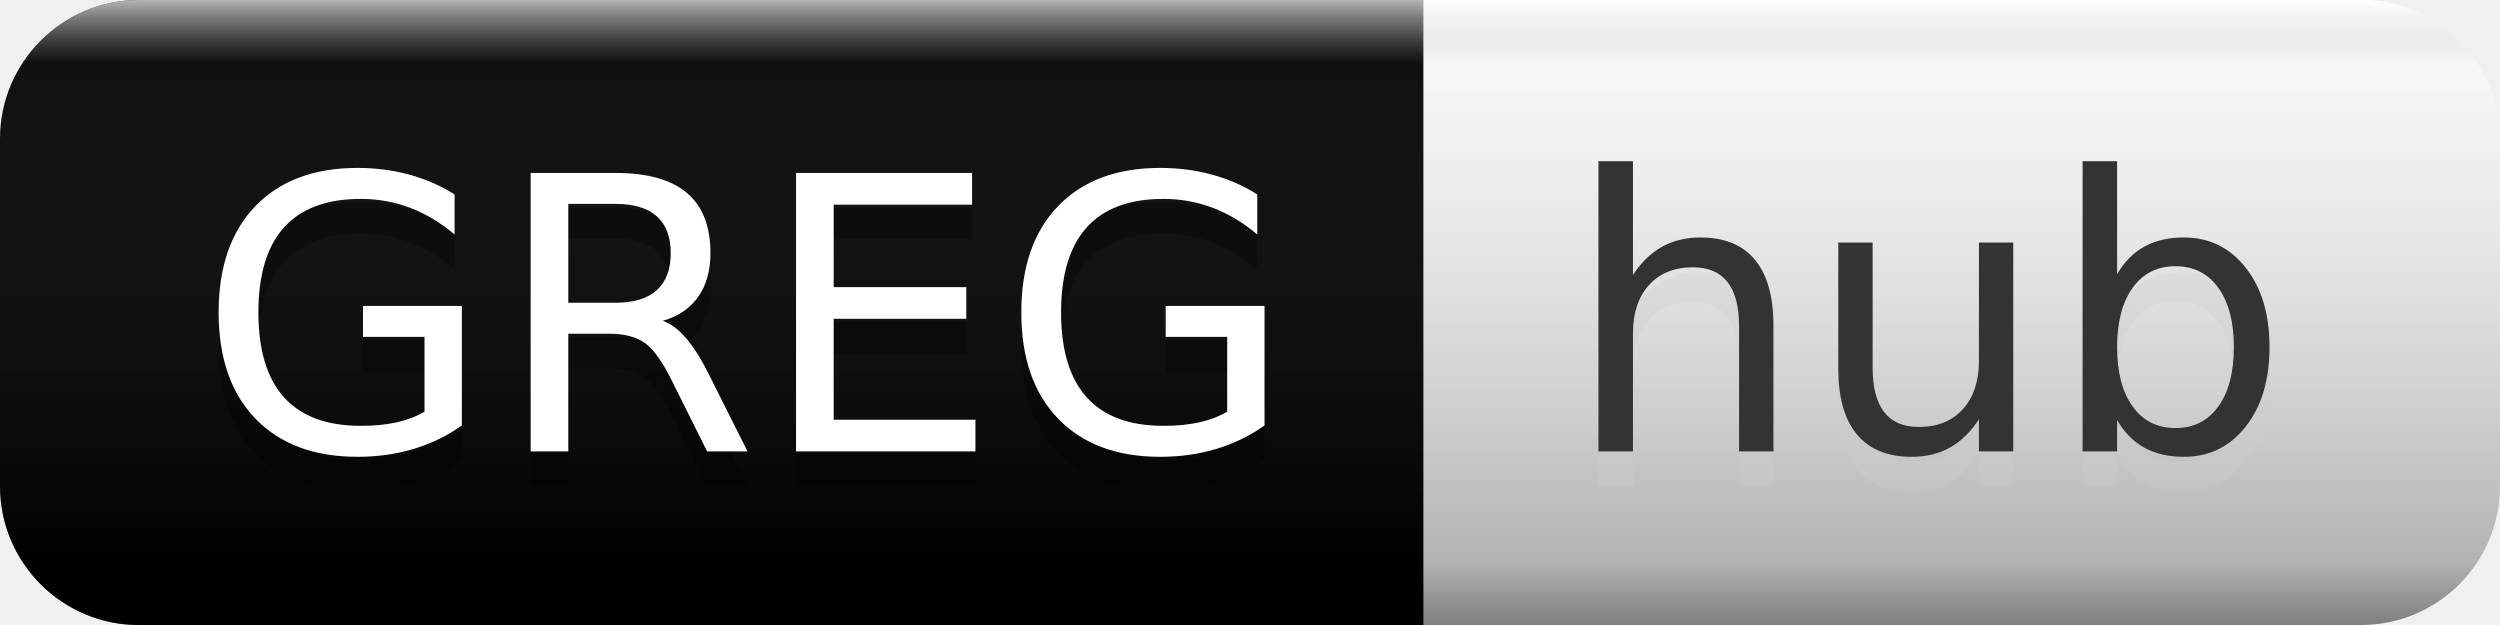
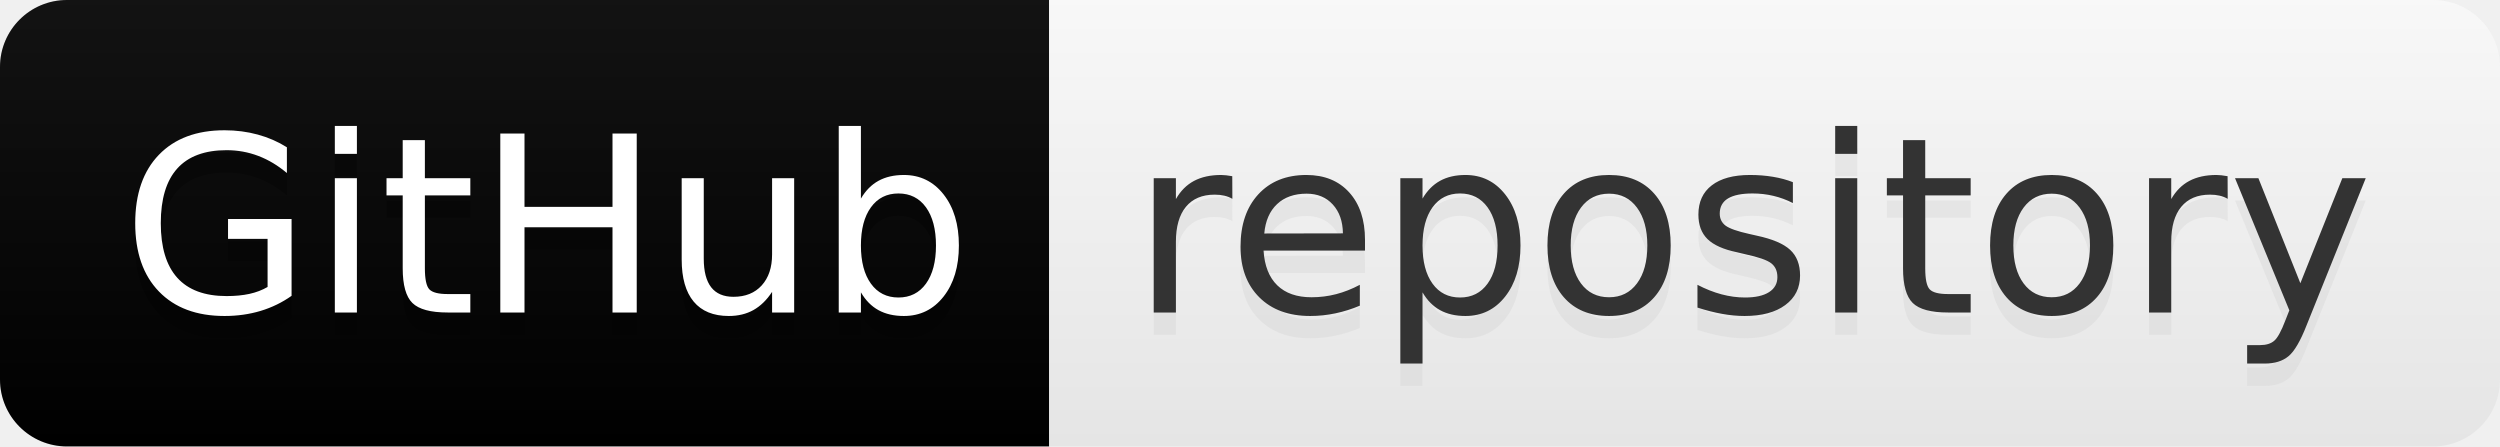
- <svg xmlns="http://www.w3.org/2000/svg" width="72" height="18" role="img" aria-label="GREG: hub">
+ <svg xmlns="http://www.w3.org/2000/svg" width="112" height="20" role="img" aria-label="GitHub: repository">
  <linearGradient id="s" x2="0" y2="100%">
-     <stop offset="0" stop-color="#fff" stop-opacity=".7" />
-     <stop offset=".1" stop-color="#aaa" stop-opacity=".1" />
-     <stop offset=".9" stop-color="#000" stop-opacity=".3" />
-     <stop offset="1" stop-color="#000" stop-opacity=".5" />
+     <stop offset="0" stop-color="#bbb" stop-opacity=".1" />
+     <stop offset="1" stop-opacity=".1" />
  </linearGradient>
  <clipPath id="r">
-     <rect width="72" height="18" rx="4" fill="#fff" />
+     <rect width="112" height="20" rx="3" fill="#fff" />
  </clipPath>
  <g clip-path="url(#r)">
-     <rect width="41" height="18" fill="black" />
-     <rect x="41" width="31" height="18" fill="white" />
-     <rect width="72" height="18" fill="url(#s)" />
+     <rect width="47" height="20" fill="black" />
+     <rect x="47" width="65" height="20" fill="white" />
+     <rect width="112" height="20" fill="url(#s)" />
  </g>
  <g fill="#fff" text-anchor="middle" font-family="Verdana,Geneva,DejaVu Sans,sans-serif" text-rendering="geometricPrecision" font-size="110">
-     <text aria-hidden="true" x="215" y="140" fill="#010101" fill-opacity=".3" transform="scale(.1)" textLength="310">GREG</text>
-     <text x="215" y="130" transform="scale(.1)" fill="#fff" textLength="310">GREG</text>
-     <text aria-hidden="true" x="555" y="140" fill="#ccc" fill-opacity=".3" transform="scale(.1)" textLength="210">hub</text>
-     <text x="555" y="130" transform="scale(.1)" fill="#333" textLength="210">hub</text>
+     <text aria-hidden="true" x="245" y="150" fill="#010101" fill-opacity=".3" transform="scale(.1)" textLength="370">GitHub</text>
+     <text x="245" y="140" transform="scale(.1)" fill="#fff" textLength="370">GitHub</text>
+     <text aria-hidden="true" x="785" y="150" fill="#ccc" fill-opacity=".3" transform="scale(.1)" textLength="550">repository</text>
+     <text x="785" y="140" transform="scale(.1)" fill="#333" textLength="550">repository</text>
  </g>
</svg>
